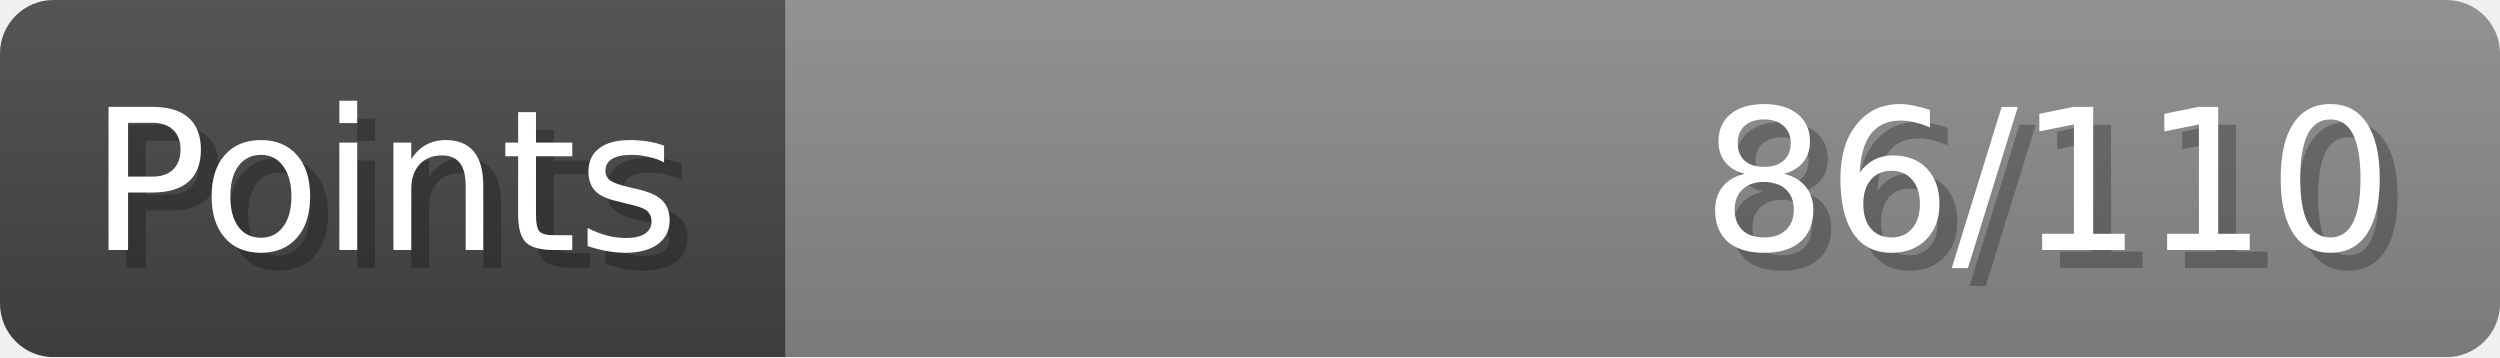
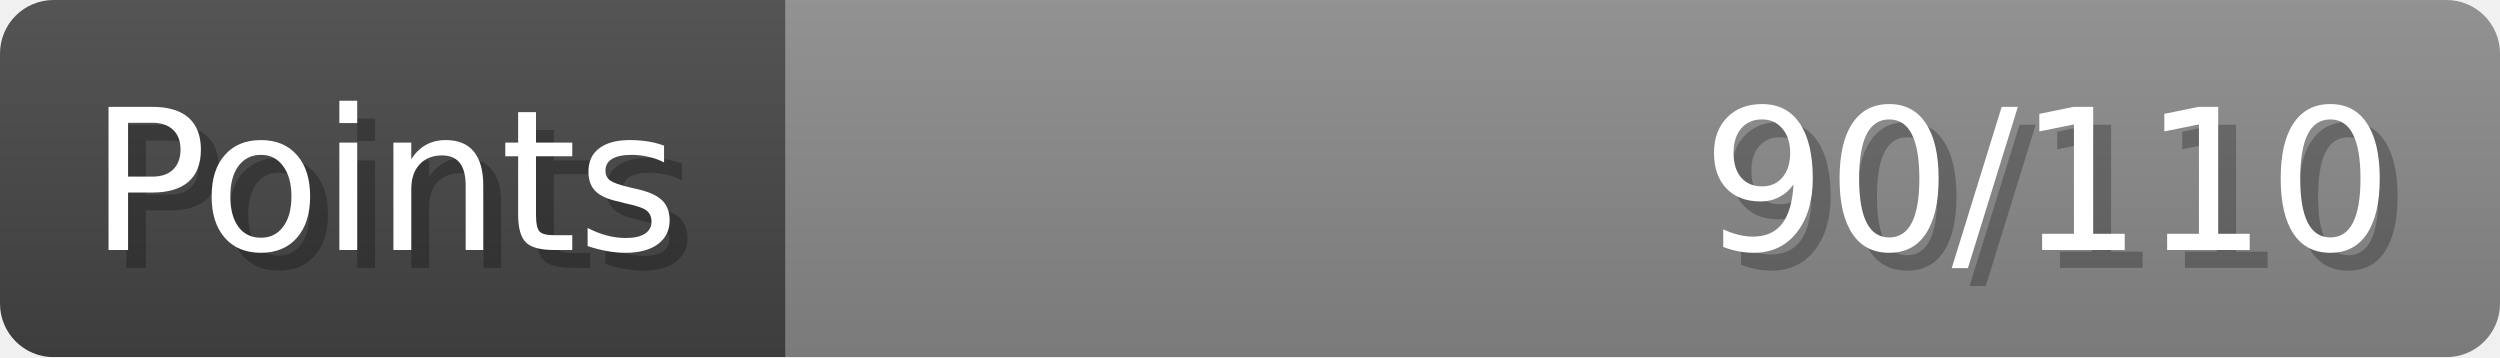
- <svg xmlns="http://www.w3.org/2000/svg" width="140px" height="20px" role="img" aria-label="Points: 86/110">
+ <svg xmlns="http://www.w3.org/2000/svg" width="140px" height="20px" role="img" aria-label="Points: 90/110">
  <linearGradient id="a" x2="0" y2="100%">
    <stop offset="0" stop-opacity=".1" stop-color="#EEE" />
    <stop offset="1" stop-opacity=".1" />
  </linearGradient>
  <mask id="m">
    <rect width="100%" height="100%" rx="3" fill="#FFF" />
  </mask>
  <g mask="url(#m)">
    <rect x="0" y="0" width="44" height="20" fill="#444" />
    <svg x="44" y="0" width="96" height="20">
      <rect width="100%" height="100%" fill="#888888" />
      <rect width="0%" height="100%" fill="#33CC11" transform="">
-         <animate attributeName="width" begin="0.5s" dur="600ms" from="0%" to="78%" repeatCount="1" fill="freeze" calcMode="spline" keyTimes="0; 1" keySplines="0.3, 0.61, 0.355, 1" />
+         <animate attributeName="width" begin="0.5s" dur="600ms" from="0%" to="81%" repeatCount="1" fill="freeze" calcMode="spline" keyTimes="0; 1" keySplines="0.3, 0.61, 0.355, 1" />
      </rect>
    </svg>
    <rect width="140" height="20" fill="url(#a)" />
  </g>
  <g aria-hidden="true" font-size="11" font-family="Verdana, DejaVu Sans, sans-serif" fill="#FFFFFF">
    <text x="6" y="15" fill="#000" opacity="0.25">Points</text>
    <text x="5" y="14">Points</text>
-     <text x="135" y="15" fill="#000" opacity="0.25" text-anchor="end">86/110</text>
-     <text x="134" y="14" text-anchor="end">86/110</text>
+     <text x="135" y="15" fill="#000" opacity="0.25" text-anchor="end">90/110</text>
+     <text x="134" y="14" text-anchor="end">90/110</text>
  </g>
</svg>
